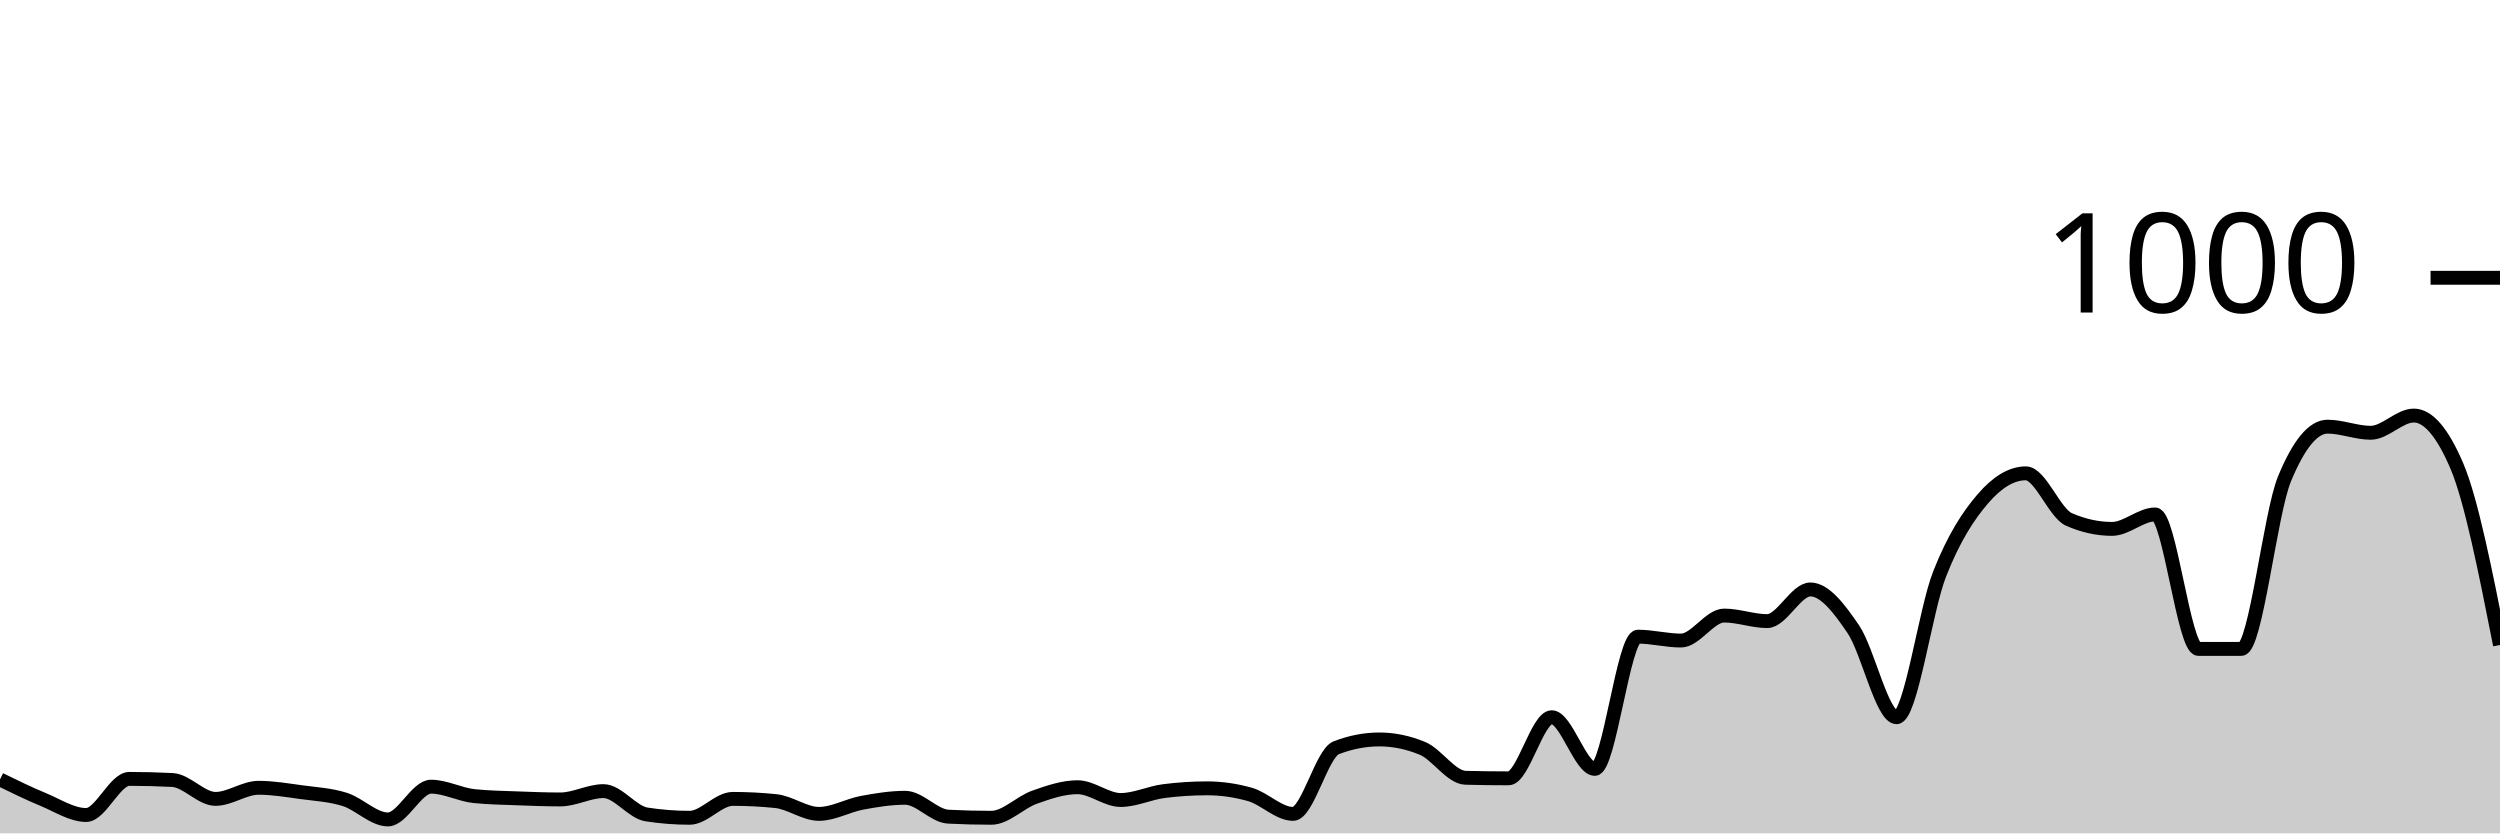
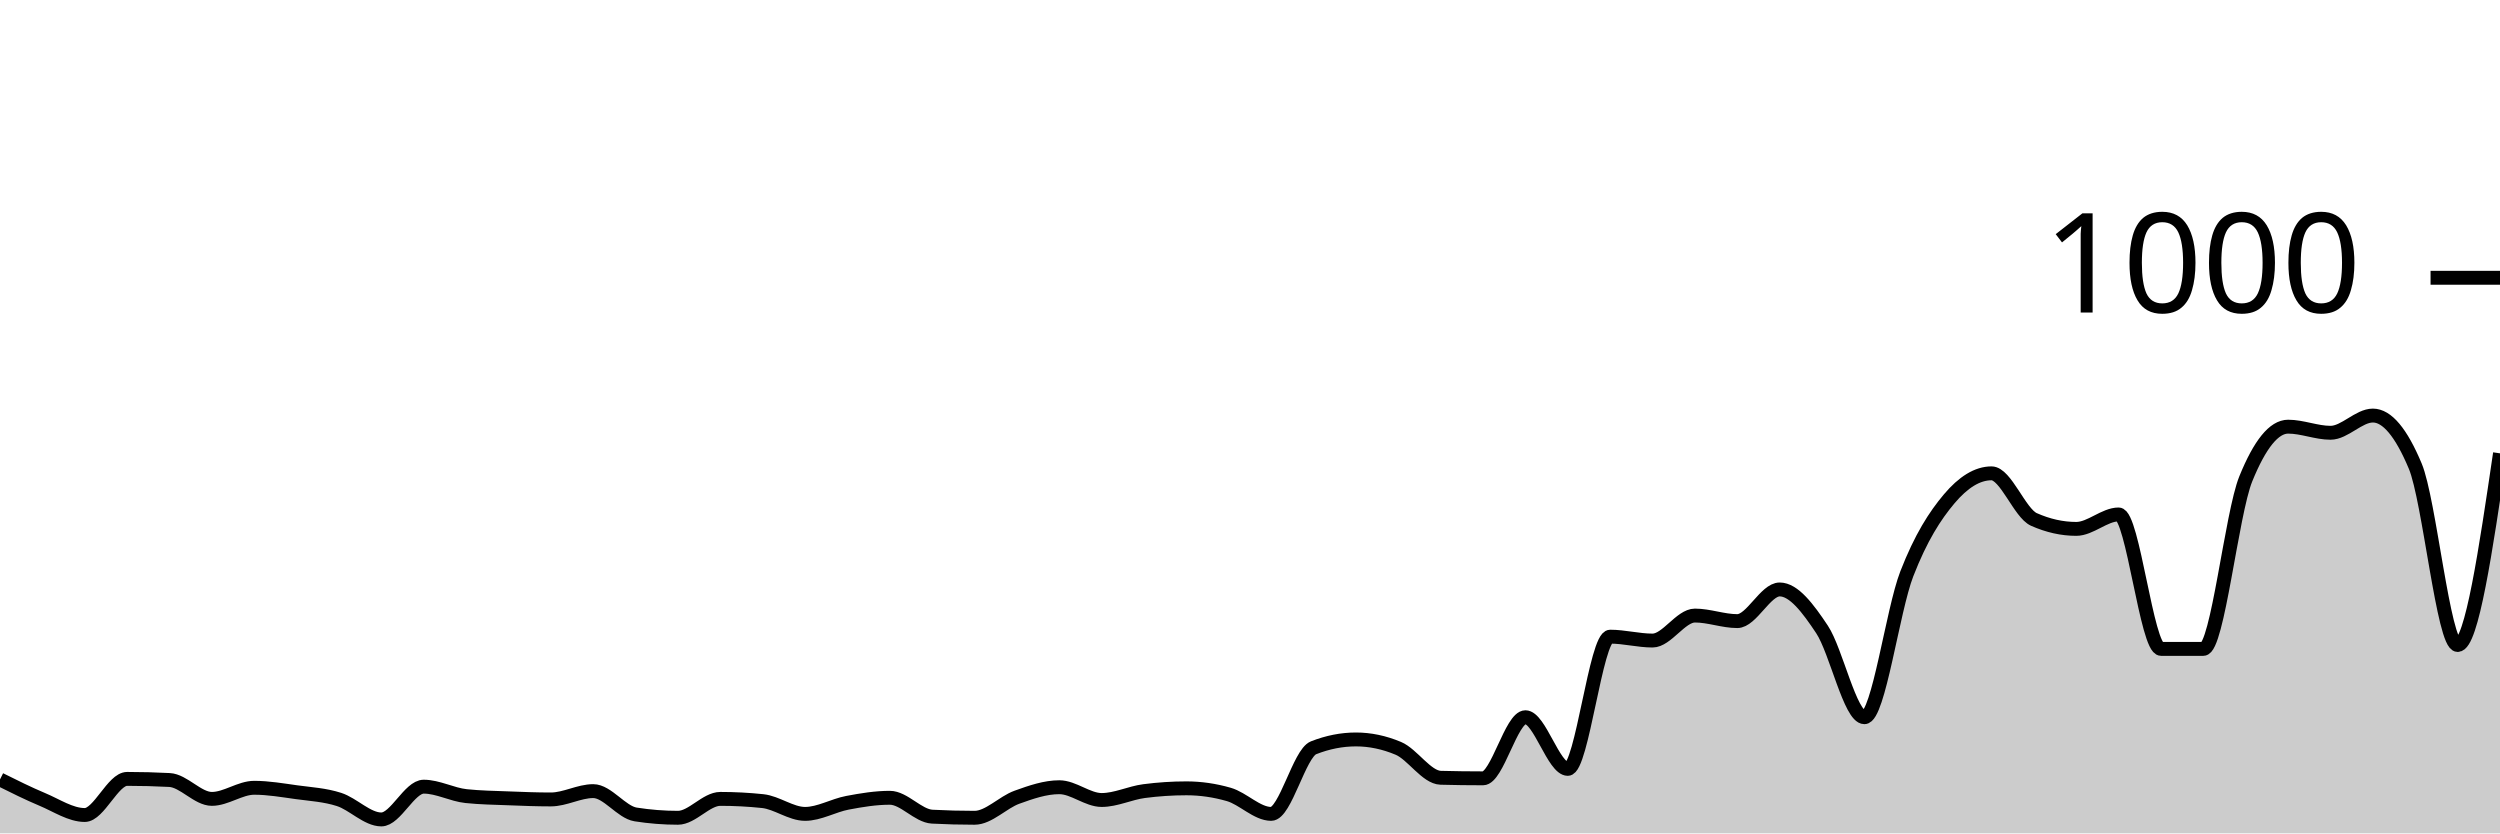
<svg xmlns="http://www.w3.org/2000/svg" viewBox="0 0 180 60">
  <g transform="translate(0,20)">
-     <path class="area" fill="rgba(0, 0, 0, 0.2)" d="M0,36.12C1.034,36.627,2.069,37.133,3.103,37.56C4.138,37.987,5.172,38.68,6.207,38.68C7.241,38.68,8.276,36.08,9.31,36.08C10.345,36.08,11.379,36.107,12.414,36.16C13.448,36.213,14.483,37.52,15.517,37.52C16.552,37.52,17.586,36.72,18.621,36.72C19.655,36.72,20.69,36.9,21.724,37.04C22.759,37.18,23.793,37.233,24.828,37.56C25.862,37.887,26.897,39,27.931,39C28.966,39,30,36.64,31.034,36.64C32.069,36.64,33.103,37.213,34.138,37.32C35.172,37.427,36.207,37.44,37.241,37.48C38.276,37.52,39.31,37.56,40.345,37.56C41.379,37.56,42.414,36.96,43.448,36.96C44.483,36.96,45.517,38.48,46.552,38.64C47.586,38.8,48.621,38.88,49.655,38.88C50.69,38.88,51.724,37.52,52.759,37.52C53.793,37.52,54.828,37.573,55.862,37.68C56.897,37.787,57.931,38.6,58.966,38.6C60,38.6,61.034,37.993,62.069,37.8C63.103,37.607,64.138,37.44,65.172,37.44C66.207,37.44,67.241,38.747,68.276,38.8C69.31,38.853,70.345,38.88,71.379,38.88C72.414,38.88,73.448,37.767,74.483,37.4C75.517,37.033,76.552,36.68,77.586,36.68C78.621,36.68,79.655,37.6,80.69,37.6C81.724,37.6,82.759,37.093,83.793,36.96C84.828,36.827,85.862,36.76,86.897,36.76C87.931,36.76,88.966,36.907,90,37.2C91.034,37.493,92.069,38.6,93.103,38.6C94.138,38.6,95.172,34.24,96.207,33.84C97.241,33.44,98.276,33.24,99.31,33.24C100.345,33.24,101.379,33.453,102.414,33.88C103.448,34.307,104.483,35.973,105.517,36C106.552,36.027,107.586,36.04,108.621,36.04C109.655,36.04,110.69,31.64,111.724,31.64C112.759,31.64,113.793,35.36,114.828,35.36C115.862,35.36,116.897,25.84,117.931,25.84C118.966,25.84,120,26.12,121.034,26.12C122.069,26.12,123.103,24.32,124.138,24.32C125.172,24.32,126.207,24.72,127.241,24.72C128.276,24.72,129.31,22.44,130.345,22.44C131.379,22.44,132.414,23.787,133.448,25.32C134.483,26.853,135.517,31.64,136.552,31.64C137.586,31.64,138.621,23.94,139.655,21.32C140.69,18.7,141.724,17.127,142.759,15.92C143.793,14.713,144.828,14.08,145.862,14.08C146.897,14.08,147.931,16.947,148.966,17.4C150,17.853,151.034,18.08,152.069,18.08C153.103,18.08,154.138,17.04,155.172,17.04C156.207,17.04,157.241,26.72,158.276,26.72C159.31,26.72,160.345,26.72,161.379,26.72C162.414,26.72,163.448,16.987,164.483,14.48C165.517,11.973,166.552,10.72,167.586,10.72C168.621,10.72,169.655,11.16,170.69,11.16C171.724,11.16,172.759,9.92,173.793,9.92C174.828,9.92,175.862,11.133,176.897,13.56C177.931,15.987,178.966,21.213,180,26.44L180,40C178.966,40,177.931,40,176.897,40C175.862,40,174.828,40,173.793,40C172.759,40,171.724,40,170.69,40C169.655,40,168.621,40,167.586,40C166.552,40,165.517,40,164.483,40C163.448,40,162.414,40,161.379,40C160.345,40,159.31,40,158.276,40C157.241,40,156.207,40,155.172,40C154.138,40,153.103,40,152.069,40C151.034,40,150,40,148.966,40C147.931,40,146.897,40,145.862,40C144.828,40,143.793,40,142.759,40C141.724,40,140.69,40,139.655,40C138.621,40,137.586,40,136.552,40C135.517,40,134.483,40,133.448,40C132.414,40,131.379,40,130.345,40C129.31,40,128.276,40,127.241,40C126.207,40,125.172,40,124.138,40C123.103,40,122.069,40,121.034,40C120,40,118.966,40,117.931,40C116.897,40,115.862,40,114.828,40C113.793,40,112.759,40,111.724,40C110.69,40,109.655,40,108.621,40C107.586,40,106.552,40,105.517,40C104.483,40,103.448,40,102.414,40C101.379,40,100.345,40,99.31,40C98.276,40,97.241,40,96.207,40C95.172,40,94.138,40,93.103,40C92.069,40,91.034,40,90,40C88.966,40,87.931,40,86.897,40C85.862,40,84.828,40,83.793,40C82.759,40,81.724,40,80.69,40C79.655,40,78.621,40,77.586,40C76.552,40,75.517,40,74.483,40C73.448,40,72.414,40,71.379,40C70.345,40,69.31,40,68.276,40C67.241,40,66.207,40,65.172,40C64.138,40,63.103,40,62.069,40C61.034,40,60,40,58.966,40C57.931,40,56.897,40,55.862,40C54.828,40,53.793,40,52.759,40C51.724,40,50.69,40,49.655,40C48.621,40,47.586,40,46.552,40C45.517,40,44.483,40,43.448,40C42.414,40,41.379,40,40.345,40C39.31,40,38.276,40,37.241,40C36.207,40,35.172,40,34.138,40C33.103,40,32.069,40,31.034,40C30,40,28.966,40,27.931,40C26.897,40,25.862,40,24.828,40C23.793,40,22.759,40,21.724,40C20.69,40,19.655,40,18.621,40C17.586,40,16.552,40,15.517,40C14.483,40,13.448,40,12.414,40C11.379,40,10.345,40,9.31,40C8.276,40,7.241,40,6.207,40C5.172,40,4.138,40,3.103,40C2.069,40,1.034,40,0,40Z" />
-     <path class="line" stroke="black" fill="none" d="M0,36.12C1.034,36.627,2.069,37.133,3.103,37.56C4.138,37.987,5.172,38.68,6.207,38.68C7.241,38.68,8.276,36.08,9.31,36.08C10.345,36.08,11.379,36.107,12.414,36.16C13.448,36.213,14.483,37.52,15.517,37.52C16.552,37.52,17.586,36.72,18.621,36.72C19.655,36.72,20.69,36.9,21.724,37.04C22.759,37.18,23.793,37.233,24.828,37.56C25.862,37.887,26.897,39,27.931,39C28.966,39,30,36.64,31.034,36.64C32.069,36.64,33.103,37.213,34.138,37.32C35.172,37.427,36.207,37.44,37.241,37.48C38.276,37.52,39.31,37.56,40.345,37.56C41.379,37.56,42.414,36.96,43.448,36.96C44.483,36.96,45.517,38.48,46.552,38.64C47.586,38.8,48.621,38.88,49.655,38.88C50.69,38.88,51.724,37.52,52.759,37.52C53.793,37.52,54.828,37.573,55.862,37.68C56.897,37.787,57.931,38.6,58.966,38.6C60,38.6,61.034,37.993,62.069,37.8C63.103,37.607,64.138,37.44,65.172,37.44C66.207,37.44,67.241,38.747,68.276,38.8C69.31,38.853,70.345,38.88,71.379,38.88C72.414,38.88,73.448,37.767,74.483,37.4C75.517,37.033,76.552,36.68,77.586,36.68C78.621,36.68,79.655,37.6,80.69,37.6C81.724,37.6,82.759,37.093,83.793,36.96C84.828,36.827,85.862,36.76,86.897,36.76C87.931,36.76,88.966,36.907,90,37.2C91.034,37.493,92.069,38.6,93.103,38.6C94.138,38.6,95.172,34.24,96.207,33.84C97.241,33.44,98.276,33.24,99.31,33.24C100.345,33.24,101.379,33.453,102.414,33.88C103.448,34.307,104.483,35.973,105.517,36C106.552,36.027,107.586,36.04,108.621,36.04C109.655,36.04,110.69,31.64,111.724,31.64C112.759,31.64,113.793,35.36,114.828,35.36C115.862,35.36,116.897,25.84,117.931,25.84C118.966,25.84,120,26.12,121.034,26.12C122.069,26.12,123.103,24.32,124.138,24.32C125.172,24.32,126.207,24.72,127.241,24.72C128.276,24.72,129.31,22.44,130.345,22.44C131.379,22.44,132.414,23.787,133.448,25.32C134.483,26.853,135.517,31.64,136.552,31.64C137.586,31.64,138.621,23.94,139.655,21.32C140.69,18.7,141.724,17.127,142.759,15.92C143.793,14.713,144.828,14.08,145.862,14.08C146.897,14.08,147.931,16.947,148.966,17.4C150,17.853,151.034,18.08,152.069,18.08C153.103,18.08,154.138,17.04,155.172,17.04C156.207,17.04,157.241,26.72,158.276,26.72C159.31,26.72,160.345,26.72,161.379,26.72C162.414,26.72,163.448,16.987,164.483,14.48C165.517,11.973,166.552,10.72,167.586,10.72C168.621,10.72,169.655,11.16,170.69,11.16C171.724,11.16,172.759,9.92,173.793,9.92C174.828,9.92,175.862,11.133,176.897,13.56C177.931,15.987,178.966,21.213,180,26.44" />
+     <path class="area" fill="rgba(0, 0, 0, 0.2)" d="M0,36.12C1.017,36.627,2.034,37.133,3.051,37.56C4.068,37.987,5.085,38.68,6.102,38.68C7.119,38.68,8.136,36.08,9.153,36.08C10.169,36.08,11.186,36.107,12.203,36.16C13.22,36.213,14.237,37.52,15.254,37.52C16.271,37.52,17.288,36.72,18.305,36.72C19.322,36.72,20.339,36.9,21.356,37.04C22.373,37.18,23.39,37.233,24.407,37.56C25.424,37.887,26.441,39,27.458,39C28.475,39,29.492,36.64,30.508,36.64C31.525,36.64,32.542,37.213,33.559,37.32C34.576,37.427,35.593,37.44,36.61,37.48C37.627,37.52,38.644,37.56,39.661,37.56C40.678,37.56,41.695,36.96,42.712,36.96C43.729,36.96,44.746,38.48,45.763,38.64C46.78,38.8,47.797,38.88,48.814,38.88C49.831,38.88,50.847,37.52,51.864,37.52C52.881,37.52,53.898,37.573,54.915,37.68C55.932,37.787,56.949,38.6,57.966,38.6C58.983,38.6,60,37.993,61.017,37.8C62.034,37.607,63.051,37.44,64.068,37.44C65.085,37.44,66.102,38.747,67.119,38.8C68.136,38.853,69.153,38.88,70.169,38.88C71.186,38.88,72.203,37.767,73.22,37.4C74.237,37.033,75.254,36.68,76.271,36.68C77.288,36.68,78.305,37.6,79.322,37.6C80.339,37.6,81.356,37.093,82.373,36.96C83.39,36.827,84.407,36.76,85.424,36.76C86.441,36.76,87.458,36.907,88.475,37.2C89.492,37.493,90.508,38.6,91.525,38.6C92.542,38.6,93.559,34.24,94.576,33.84C95.593,33.44,96.61,33.24,97.627,33.24C98.644,33.24,99.661,33.453,100.678,33.88C101.695,34.307,102.712,35.973,103.729,36C104.746,36.027,105.763,36.04,106.78,36.04C107.797,36.04,108.814,31.64,109.831,31.64C110.847,31.64,111.864,35.36,112.881,35.36C113.898,35.36,114.915,25.84,115.932,25.84C116.949,25.84,117.966,26.12,118.983,26.12C120,26.12,121.017,24.32,122.034,24.32C123.051,24.32,124.068,24.72,125.085,24.72C126.102,24.72,127.119,22.44,128.136,22.44C129.153,22.44,130.169,23.787,131.186,25.32C132.203,26.853,133.22,31.64,134.237,31.64C135.254,31.64,136.271,23.94,137.288,21.32C138.305,18.7,139.322,17.127,140.339,15.92C141.356,14.713,142.373,14.08,143.39,14.08C144.407,14.08,145.424,16.947,146.441,17.4C147.458,17.853,148.475,18.08,149.492,18.08C150.508,18.08,151.525,17.04,152.542,17.04C153.559,17.04,154.576,26.72,155.593,26.72C156.61,26.72,157.627,26.72,158.644,26.72C159.661,26.72,160.678,16.987,161.695,14.48C162.712,11.973,163.729,10.72,164.746,10.72C165.763,10.72,166.78,11.16,167.797,11.16C168.814,11.16,169.831,9.92,170.847,9.92C171.864,9.92,172.881,11.133,173.898,13.56C174.915,15.987,175.932,26.44,176.949,26.44C177.966,26.44,178.983,19.54,180,12.64L180,40C178.983,40,177.966,40,176.949,40C175.932,40,174.915,40,173.898,40C172.881,40,171.864,40,170.847,40C169.831,40,168.814,40,167.797,40C166.78,40,165.763,40,164.746,40C163.729,40,162.712,40,161.695,40C160.678,40,159.661,40,158.644,40C157.627,40,156.61,40,155.593,40C154.576,40,153.559,40,152.542,40C151.525,40,150.508,40,149.492,40C148.475,40,147.458,40,146.441,40C145.424,40,144.407,40,143.39,40C142.373,40,141.356,40,140.339,40C139.322,40,138.305,40,137.288,40C136.271,40,135.254,40,134.237,40C133.22,40,132.203,40,131.186,40C130.169,40,129.153,40,128.136,40C127.119,40,126.102,40,125.085,40C124.068,40,123.051,40,122.034,40C121.017,40,120,40,118.983,40C117.966,40,116.949,40,115.932,40C114.915,40,113.898,40,112.881,40C111.864,40,110.847,40,109.831,40C108.814,40,107.797,40,106.78,40C105.763,40,104.746,40,103.729,40C102.712,40,101.695,40,100.678,40C99.661,40,98.644,40,97.627,40C96.61,40,95.593,40,94.576,40C93.559,40,92.542,40,91.525,40C90.508,40,89.492,40,88.475,40C87.458,40,86.441,40,85.424,40C84.407,40,83.39,40,82.373,40C81.356,40,80.339,40,79.322,40C78.305,40,77.288,40,76.271,40C75.254,40,74.237,40,73.22,40C72.203,40,71.186,40,70.169,40C69.153,40,68.136,40,67.119,40C66.102,40,65.085,40,64.068,40C63.051,40,62.034,40,61.017,40C60,40,58.983,40,57.966,40C56.949,40,55.932,40,54.915,40C53.898,40,52.881,40,51.864,40C50.847,40,49.831,40,48.814,40C47.797,40,46.78,40,45.763,40C44.746,40,43.729,40,42.712,40C41.695,40,40.678,40,39.661,40C38.644,40,37.627,40,36.61,40C35.593,40,34.576,40,33.559,40C32.542,40,31.525,40,30.508,40C29.492,40,28.475,40,27.458,40C26.441,40,25.424,40,24.407,40C23.39,40,22.373,40,21.356,40C20.339,40,19.322,40,18.305,40C17.288,40,16.271,40,15.254,40C14.237,40,13.22,40,12.203,40C11.186,40,10.169,40,9.153,40C8.136,40,7.119,40,6.102,40C5.085,40,4.068,40,3.051,40C2.034,40,1.017,40,0,40Z" />
+     <path class="line" stroke="black" fill="none" d="M0,36.12C1.017,36.627,2.034,37.133,3.051,37.56C4.068,37.987,5.085,38.68,6.102,38.68C7.119,38.68,8.136,36.08,9.153,36.08C10.169,36.08,11.186,36.107,12.203,36.16C13.22,36.213,14.237,37.52,15.254,37.52C16.271,37.52,17.288,36.72,18.305,36.72C19.322,36.72,20.339,36.9,21.356,37.04C22.373,37.18,23.39,37.233,24.407,37.56C25.424,37.887,26.441,39,27.458,39C28.475,39,29.492,36.64,30.508,36.64C31.525,36.64,32.542,37.213,33.559,37.32C34.576,37.427,35.593,37.44,36.61,37.48C37.627,37.52,38.644,37.56,39.661,37.56C40.678,37.56,41.695,36.96,42.712,36.96C43.729,36.96,44.746,38.48,45.763,38.64C46.78,38.8,47.797,38.88,48.814,38.88C49.831,38.88,50.847,37.52,51.864,37.52C52.881,37.52,53.898,37.573,54.915,37.68C55.932,37.787,56.949,38.6,57.966,38.6C58.983,38.6,60,37.993,61.017,37.8C62.034,37.607,63.051,37.44,64.068,37.44C65.085,37.44,66.102,38.747,67.119,38.8C68.136,38.853,69.153,38.88,70.169,38.88C71.186,38.88,72.203,37.767,73.22,37.4C74.237,37.033,75.254,36.68,76.271,36.68C77.288,36.68,78.305,37.6,79.322,37.6C80.339,37.6,81.356,37.093,82.373,36.96C83.39,36.827,84.407,36.76,85.424,36.76C86.441,36.76,87.458,36.907,88.475,37.2C89.492,37.493,90.508,38.6,91.525,38.6C92.542,38.6,93.559,34.24,94.576,33.84C95.593,33.44,96.61,33.24,97.627,33.24C98.644,33.24,99.661,33.453,100.678,33.88C101.695,34.307,102.712,35.973,103.729,36C104.746,36.027,105.763,36.04,106.78,36.04C107.797,36.04,108.814,31.64,109.831,31.64C110.847,31.64,111.864,35.36,112.881,35.36C113.898,35.36,114.915,25.84,115.932,25.84C116.949,25.84,117.966,26.12,118.983,26.12C120,26.12,121.017,24.32,122.034,24.32C123.051,24.32,124.068,24.72,125.085,24.72C126.102,24.72,127.119,22.44,128.136,22.44C129.153,22.44,130.169,23.787,131.186,25.32C132.203,26.853,133.22,31.64,134.237,31.64C135.254,31.64,136.271,23.94,137.288,21.32C138.305,18.7,139.322,17.127,140.339,15.92C141.356,14.713,142.373,14.08,143.39,14.08C144.407,14.08,145.424,16.947,146.441,17.4C147.458,17.853,148.475,18.08,149.492,18.08C150.508,18.08,151.525,17.04,152.542,17.04C153.559,17.04,154.576,26.72,155.593,26.72C156.61,26.72,157.627,26.72,158.644,26.72C159.661,26.72,160.678,16.987,161.695,14.48C162.712,11.973,163.729,10.72,164.746,10.72C165.763,10.72,166.78,11.16,167.797,11.16C168.814,11.16,169.831,9.92,170.847,9.92C171.864,9.92,172.881,11.133,173.898,13.56C174.915,15.987,175.932,26.44,176.949,26.44C177.966,26.44,178.983,19.54,180,12.64" />
    <path class="axis-ceiling" stroke-width="1" stroke="black" fill="none" d="M175,0L180,0" />
    <text class="axis-ceiling-label" font-family="sans-serif" text-anchor="end" font-size="10px" x="170" y="2.5">1000</text>
  </g>
</svg>
